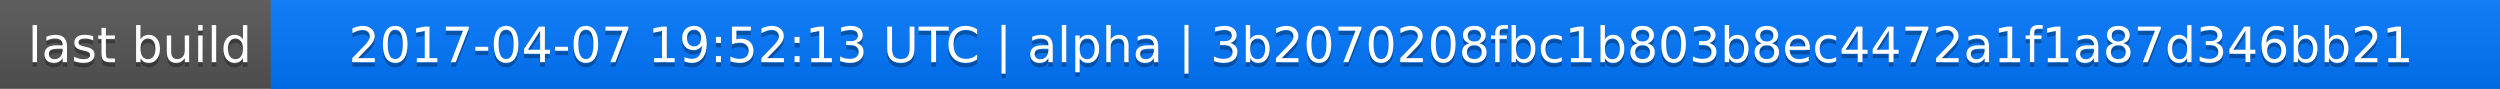
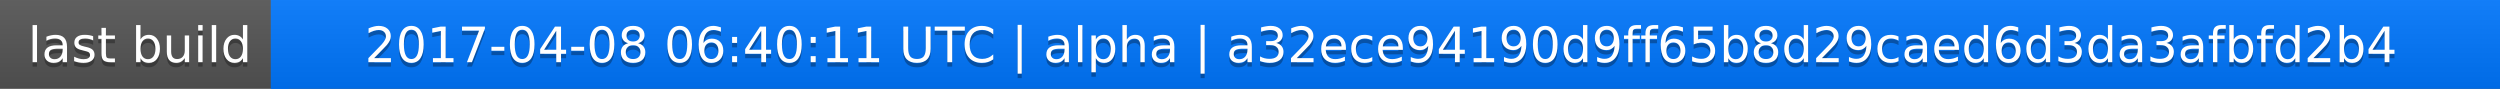
<svg xmlns="http://www.w3.org/2000/svg" width="563" height="20">
  <linearGradient id="a" x2="0" y2="100%">
    <stop offset="0" stop-color="#bbb" stop-opacity=".1" />
    <stop offset="1" stop-opacity=".1" />
  </linearGradient>
  <rect rx="0" width="563" height="20" fill="#555" />
  <rect rx="0" x="61" width="502" height="20" fill="#07f" />
  <path fill="#07f" d="M61 0h4v20h-4z" />
  <rect rx="0" width="563" height="20" fill="url(#a)" />
  <g fill="#fff" text-anchor="middle" font-family="DejaVu Sans,Verdana,Geneva,sans-serif" font-size="11">
    <text x="31.5" y="15" fill="#010101" fill-opacity=".3">last build</text>
    <text x="31.5" y="14">last build</text>
-     <text x="311" y="15" fill="#010101" fill-opacity=".3">2017-04-07 19:52:13 UTC | alpha | 3b2070208fbc1b803b8ec4472a1f1a87d346bb21</text>
-     <text x="311" y="14">2017-04-07 19:52:13 UTC | alpha | 3b2070208fbc1b803b8ec4472a1f1a87d346bb21</text>
+     <text x="311" y="15" fill="#010101" fill-opacity=".3">2017-04-08 06:40:11 UTC | alpha | a32ece94190d9ff65b8d29caed6d3da3afbfd2b4</text>
+     <text x="311" y="14">2017-04-08 06:40:11 UTC | alpha | a32ece94190d9ff65b8d29caed6d3da3afbfd2b4</text>
  </g>
</svg>
